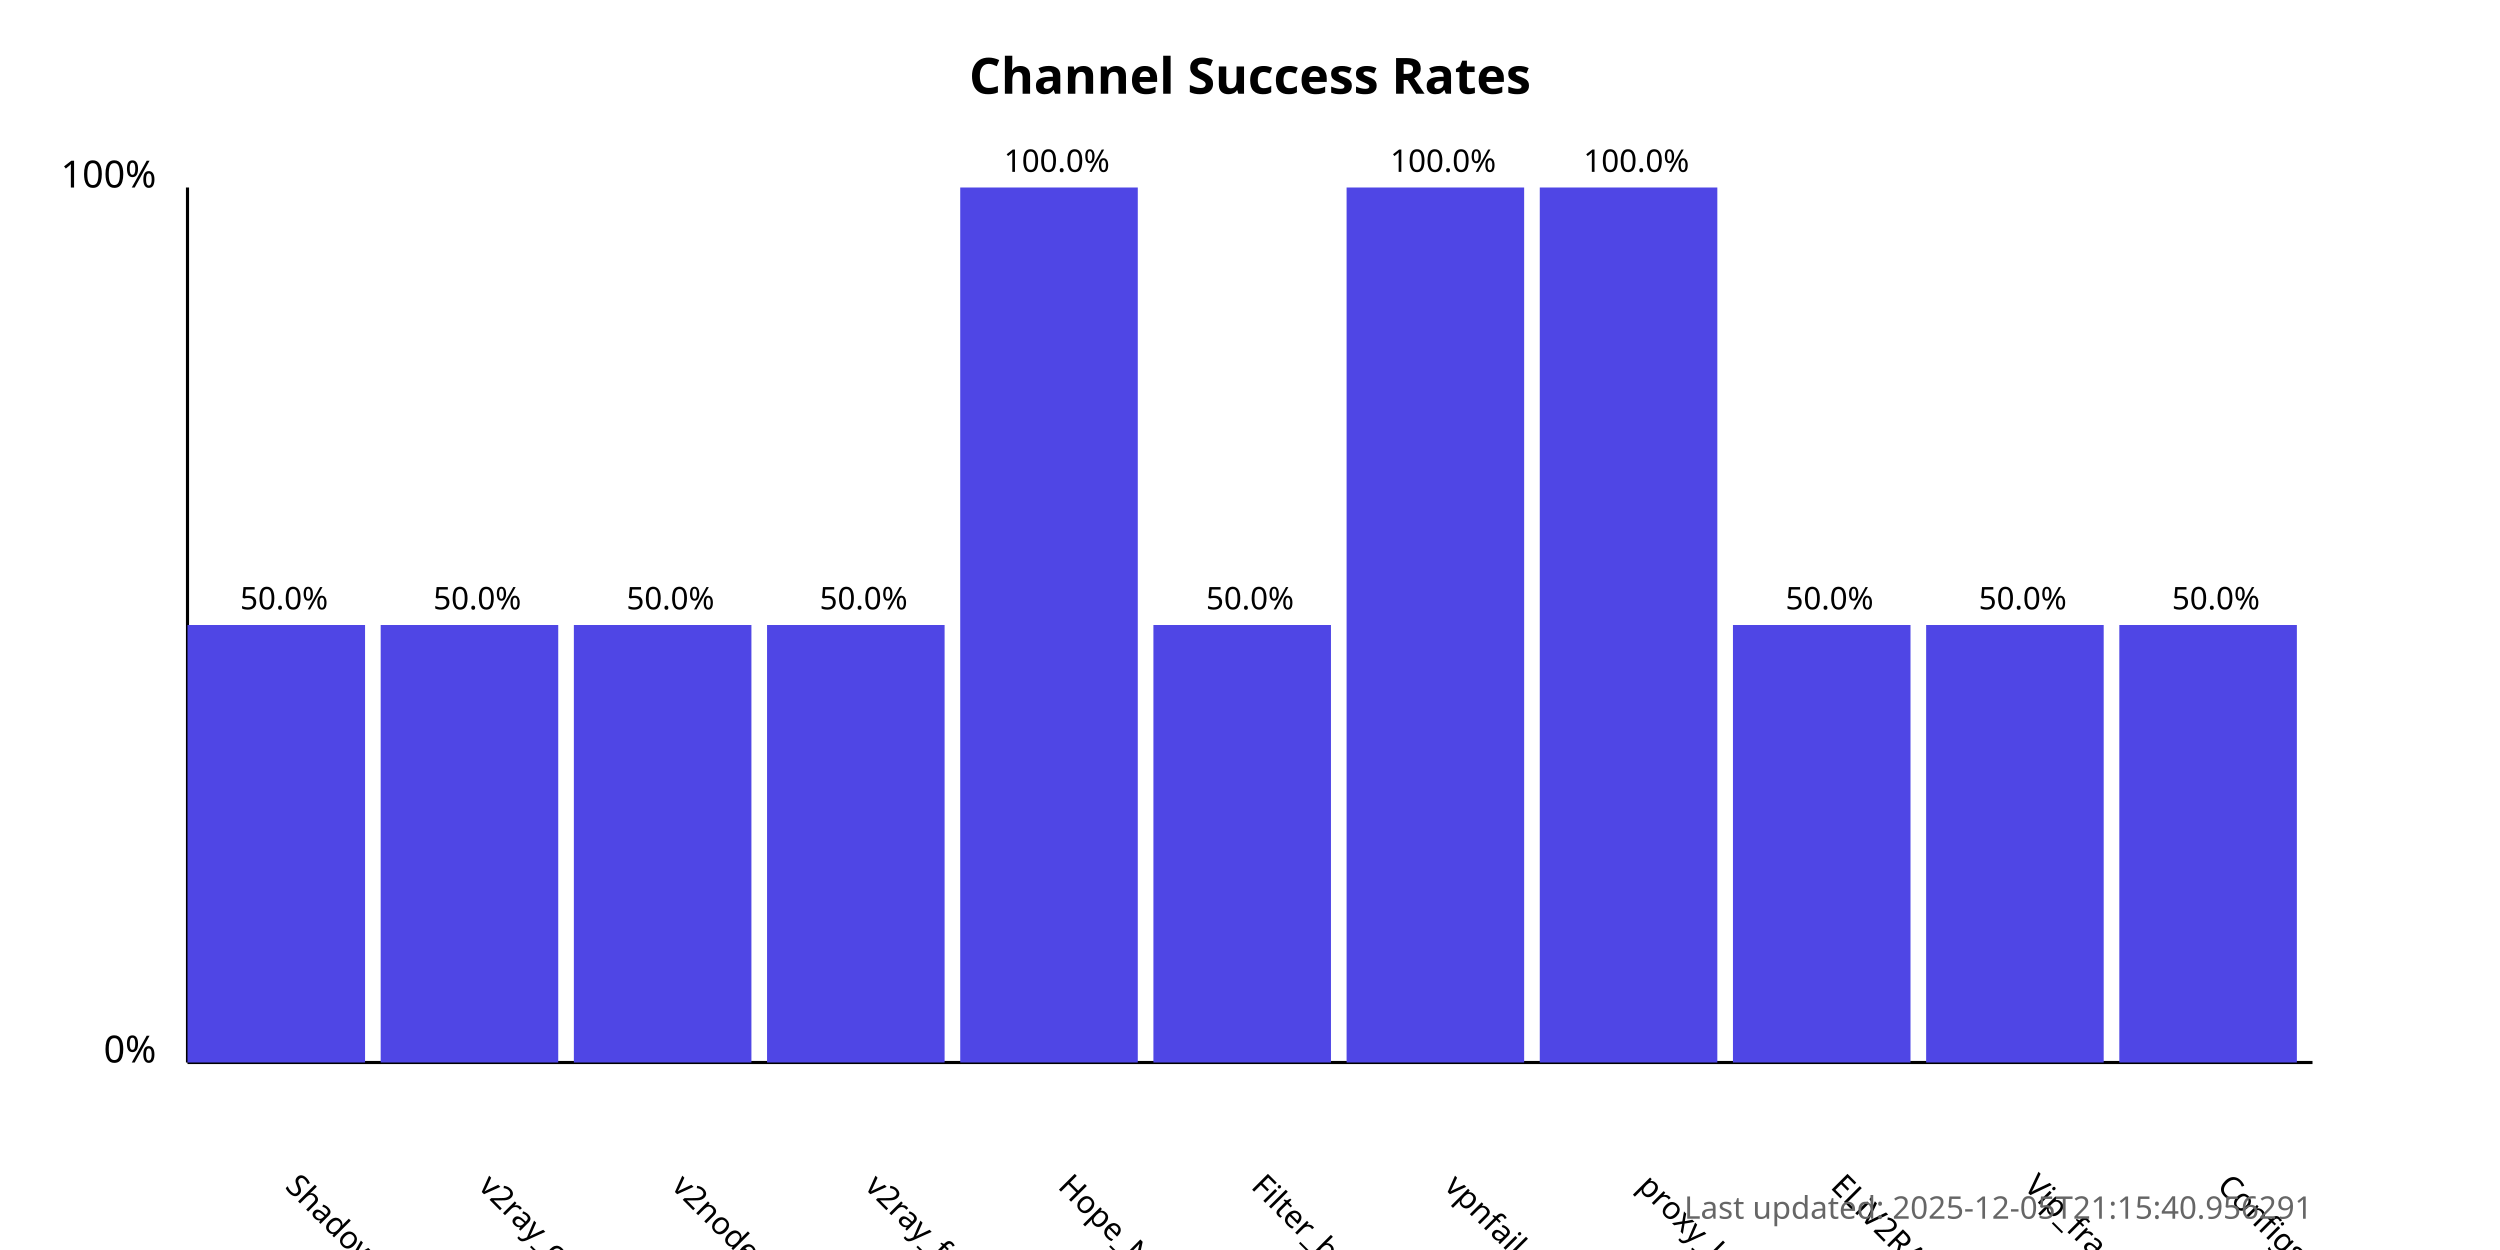
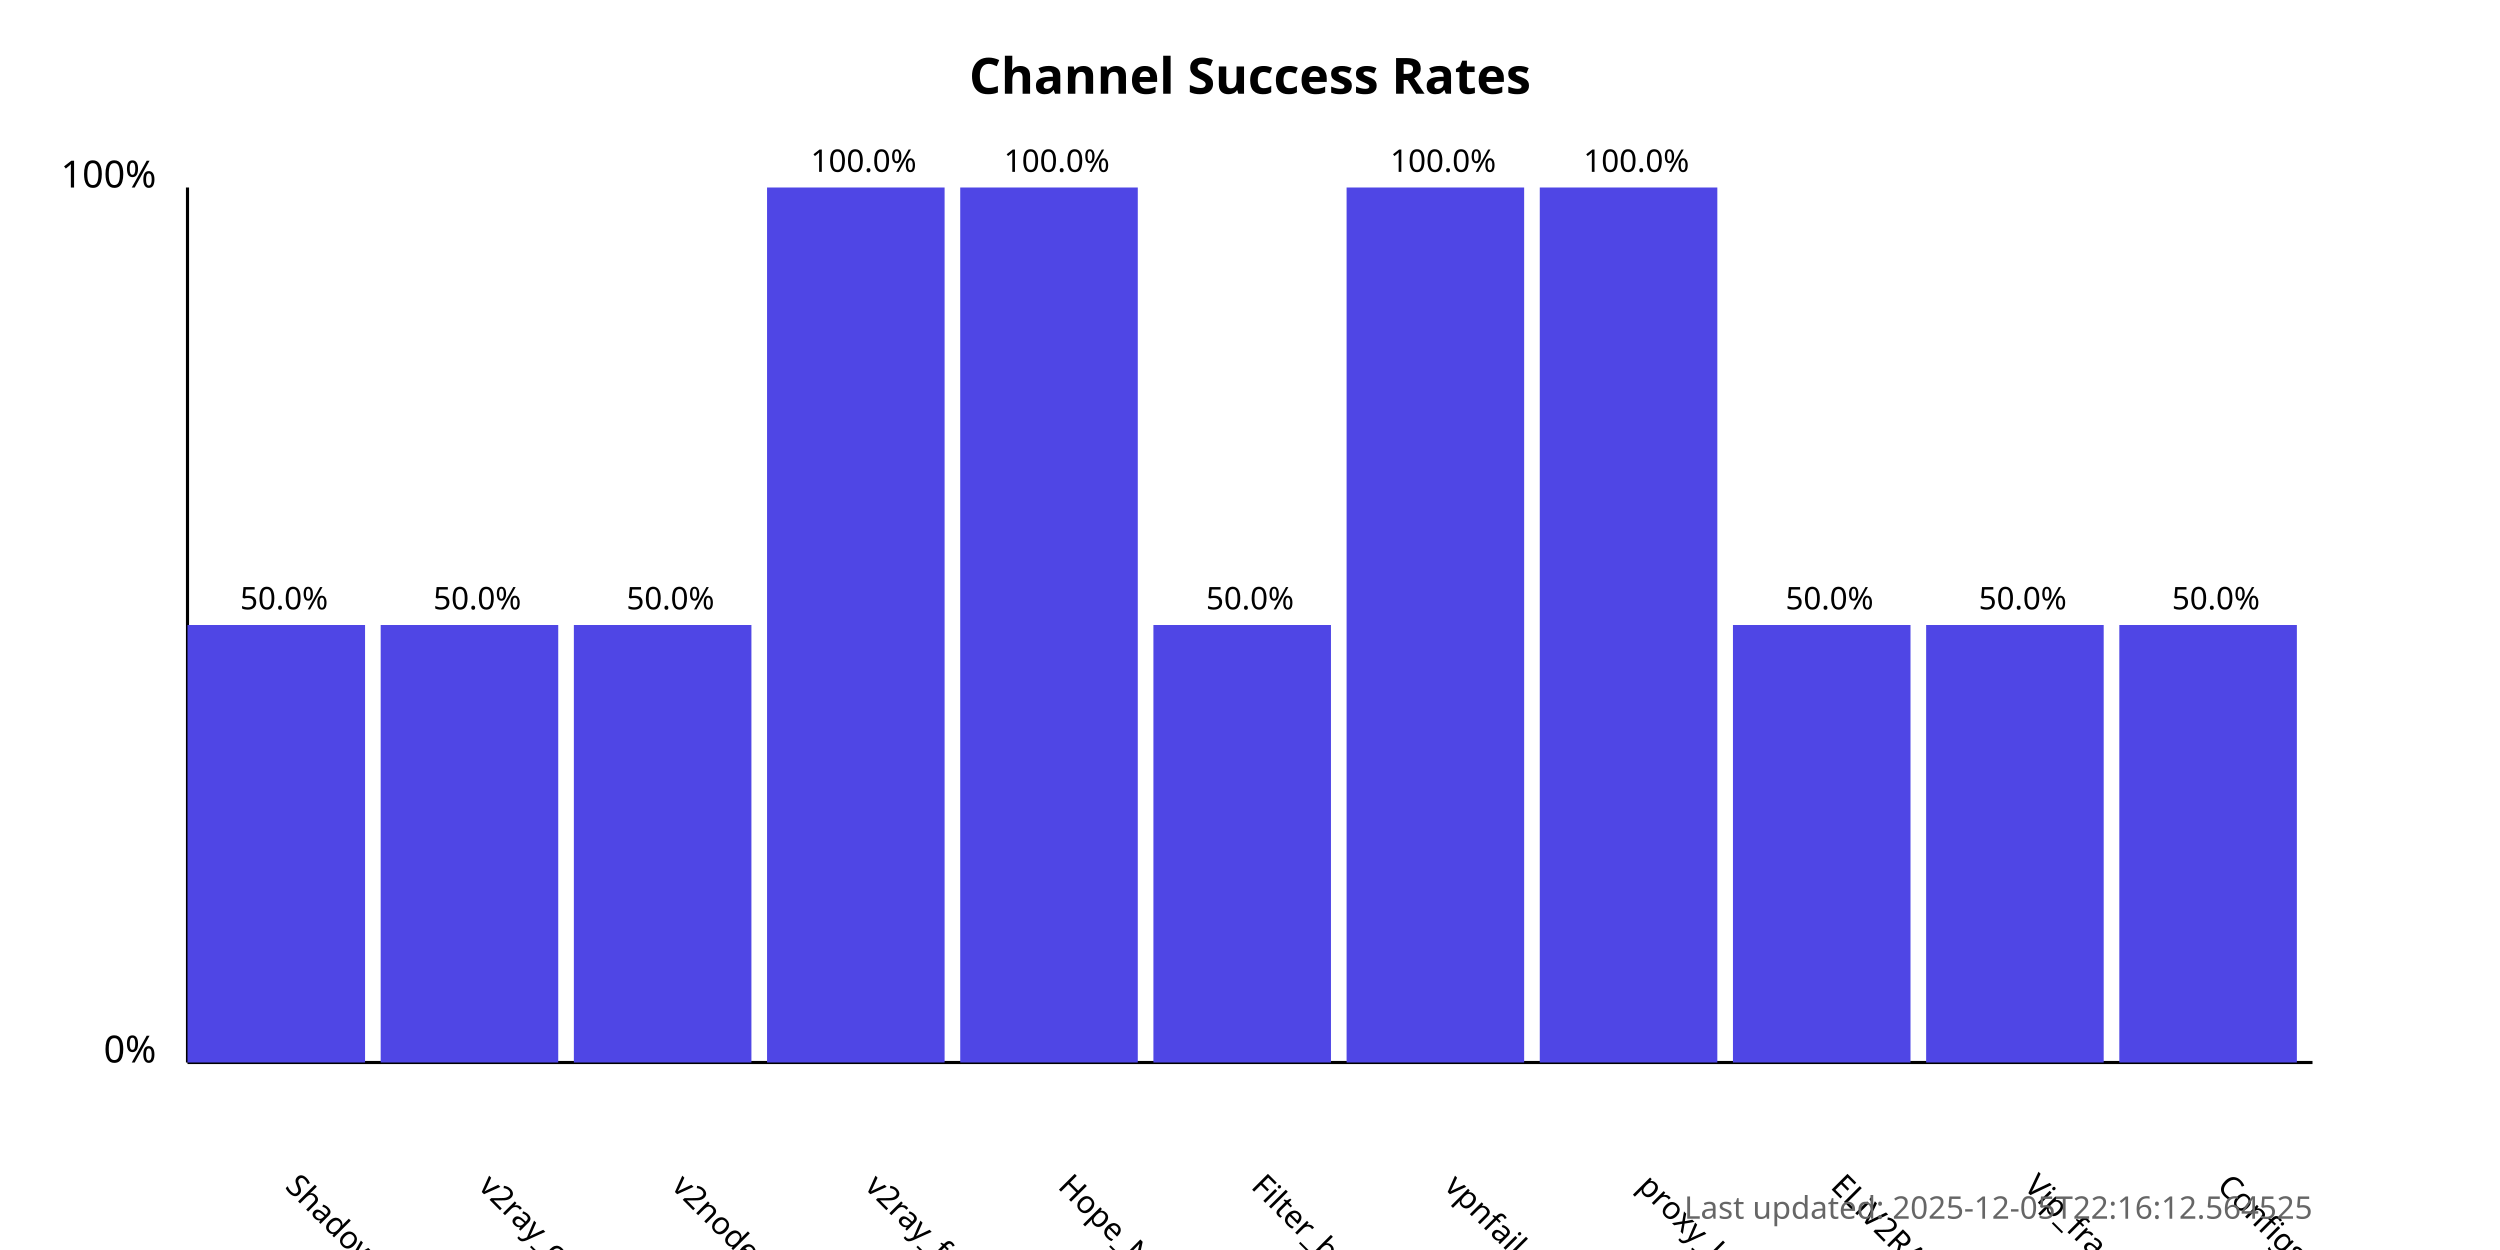
<svg xmlns="http://www.w3.org/2000/svg" width="800" height="400">
  <style>
            .chart-title { font: bold 16px sans-serif; }
            .axis-label { font: 12px sans-serif; }
            .tick-label { font: 10px sans-serif; }
            .bar { fill: #4f46e5; }
            .bar:hover { fill: #6366f1; }
            .timestamp { font: 10px sans-serif; fill: #666; }
        </style>
  <text x="400.0" y="30" text-anchor="middle" class="chart-title">
            Channel Success Rates
        </text>
  <line x1="60" y1="340" x2="60" y2="60" stroke="black" stroke-width="1" />
  <line x1="60" y1="340" x2="740" y2="340" stroke="black" stroke-width="1" />
  <text x="50" y="340" text-anchor="end" class="axis-label">0%</text>
  <text x="50" y="60" text-anchor="end" class="axis-label">100%</text>
  <g>
    <rect x="60" y="200.0" width="56.818" height="140.0" class="bar" />
    <text x="90.909" y="380" transform="rotate(45, 90.90909, 380)" text-anchor="start" class="tick-label">
                ShadowProxy66
            </text>
    <text x="90.909" y="195.0" text-anchor="middle" class="tick-label">
                50.0%
            </text>
  </g>
  <g>
    <rect x="121.818" y="200.0" width="56.818" height="140.0" class="bar" />
    <text x="152.727" y="380" transform="rotate(45, 152.7273, 380)" text-anchor="start" class="tick-label">
                v2ray_configs_pool
            </text>
    <text x="152.727" y="195.0" text-anchor="middle" class="tick-label">
                50.0%
            </text>
  </g>
  <g>
    <rect x="183.636" y="200.0" width="56.818" height="140.0" class="bar" />
    <text x="214.545" y="380" transform="rotate(45, 214.5455, 380)" text-anchor="start" class="tick-label">
                v2nodes
            </text>
    <text x="214.545" y="195.0" text-anchor="middle" class="tick-label">
                50.0%
            </text>
  </g>
  <g>
-     <rect x="245.455" y="200.0" width="56.818" height="140.0" class="bar" />
+     <rect x="245.455" y="60.0" width="56.818" height="280.0" class="bar" />
    <text x="276.364" y="380" transform="rotate(45, 276.3636, 380)" text-anchor="start" class="tick-label">
                v2ray_free_conf
            </text>
-     <text x="276.364" y="195.0" text-anchor="middle" class="tick-label">
-                 50.0%
+     <text x="276.364" y="55.0" text-anchor="middle" class="tick-label">
+                 100.0%
            </text>
  </g>
  <g>
    <rect x="307.273" y="60.0" width="56.818" height="280.0" class="bar" />
    <text x="338.182" y="380" transform="rotate(45, 338.1818, 380)" text-anchor="start" class="tick-label">
                Hope_Net
            </text>
    <text x="338.182" y="55.0" text-anchor="middle" class="tick-label">
                100.0%
            </text>
  </g>
  <g>
    <rect x="369.091" y="200.0" width="56.818" height="140.0" class="bar" />
    <text x="400.0" y="380" transform="rotate(45, 400.0, 380)" text-anchor="start" class="tick-label">
                Filter_breaker
            </text>
    <text x="400.0" y="195.0" text-anchor="middle" class="tick-label">
                50.0%
            </text>
  </g>
  <g>
    <rect x="430.909" y="60.0" width="56.818" height="280.0" class="bar" />
    <text x="461.818" y="380" transform="rotate(45, 461.8182, 380)" text-anchor="start" class="tick-label">
                vpnfail_vless
            </text>
    <text x="461.818" y="55.0" text-anchor="middle" class="tick-label">
                100.0%
            </text>
  </g>
  <g>
    <rect x="492.727" y="60.0" width="56.818" height="280.0" class="bar" />
    <text x="523.636" y="380" transform="rotate(45, 523.6364, 380)" text-anchor="start" class="tick-label">
                proxy_kafee
            </text>
    <text x="523.636" y="55.0" text-anchor="middle" class="tick-label">
                100.0%
            </text>
  </g>
  <g>
    <rect x="554.545" y="200.0" width="56.818" height="140.0" class="bar" />
    <text x="585.455" y="380" transform="rotate(45, 585.4545, 380)" text-anchor="start" class="tick-label">
                ELiV2RAY
            </text>
    <text x="585.455" y="195.0" text-anchor="middle" class="tick-label">
                50.0%
            </text>
  </g>
  <g>
    <rect x="616.364" y="200.0" width="56.818" height="140.0" class="bar" />
    <text x="647.273" y="380" transform="rotate(45, 647.2727, 380)" text-anchor="start" class="tick-label">
                Vip_fragment_v2ray
            </text>
    <text x="647.273" y="195.0" text-anchor="middle" class="tick-label">
                50.0%
            </text>
  </g>
  <g>
    <rect x="678.182" y="200.0" width="56.818" height="140.0" class="bar" />
    <text x="709.091" y="380" transform="rotate(45, 709.0909, 380)" text-anchor="start" class="tick-label">
                ConfigsHubPlus
            </text>
    <text x="709.091" y="195.0" text-anchor="middle" class="tick-label">
                50.0%
            </text>
  </g>
  <text x="740" y="390" text-anchor="end" class="timestamp">
-             Last updated: 2025-12-05T21:15:40.956291
+             Last updated: 2025-12-05T22:16:12.564525
        </text>
</svg>
